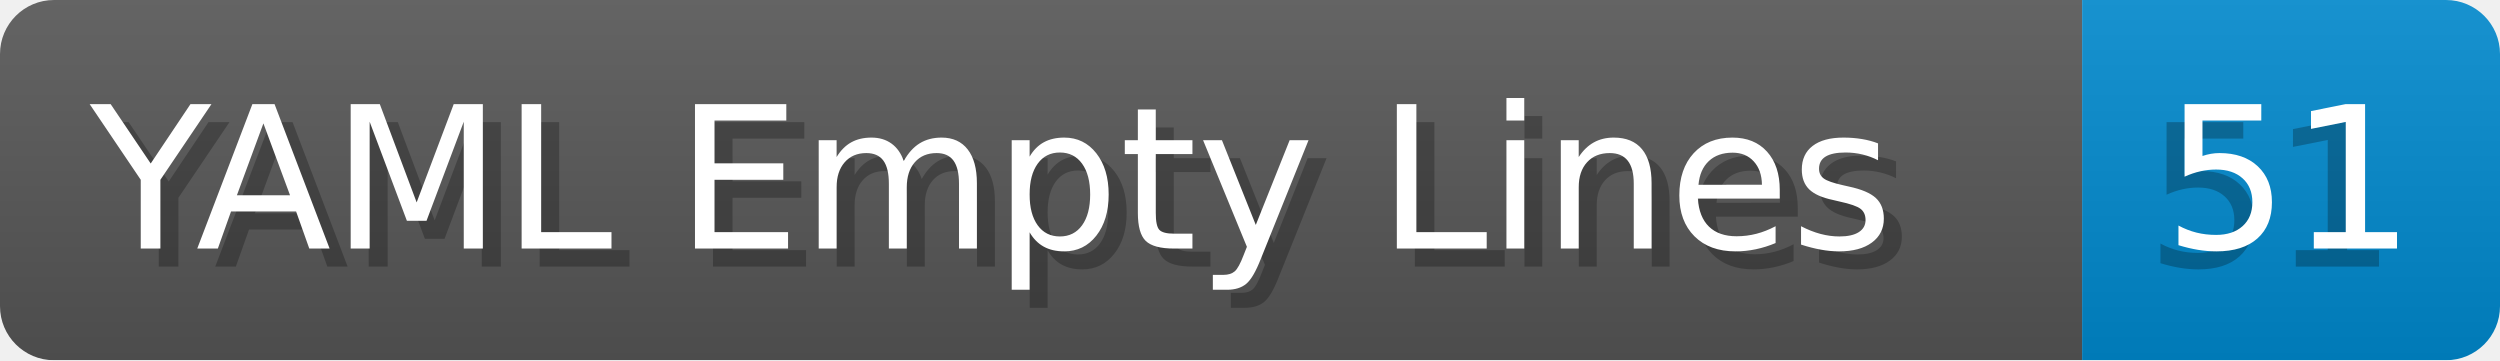
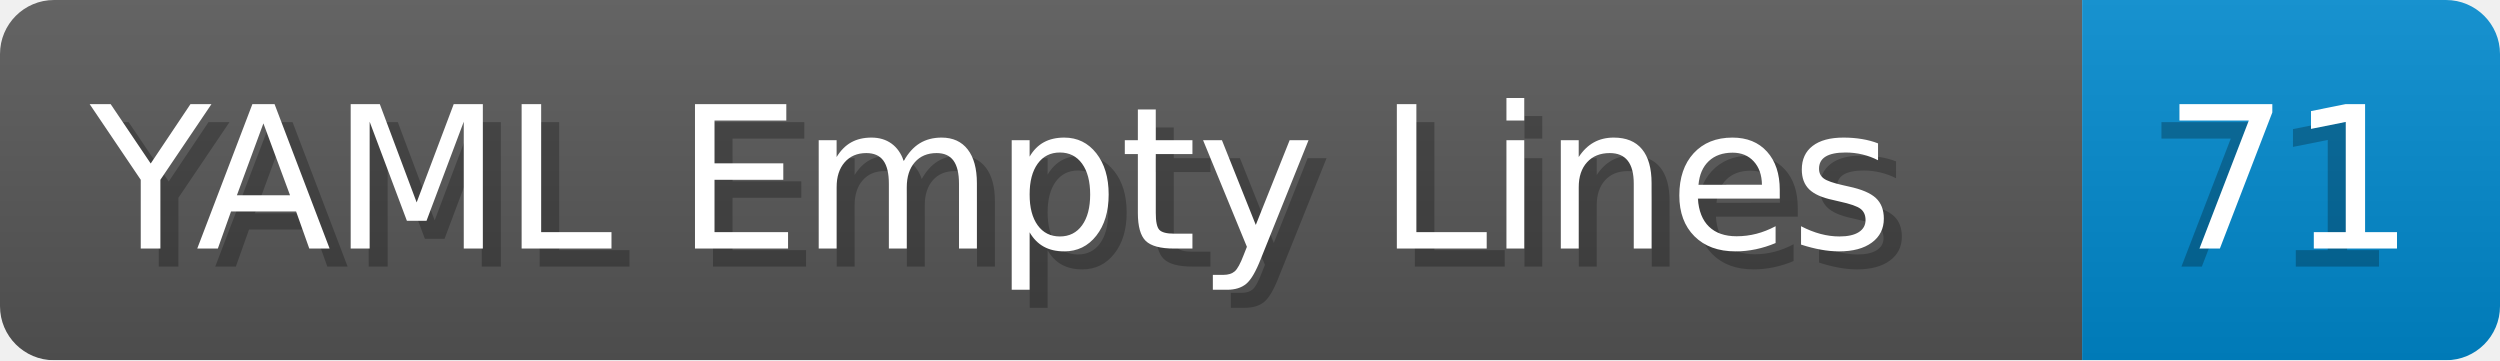
- <svg xmlns="http://www.w3.org/2000/svg" width="138.8" height="20" viewBox="0 0 1388.0 200" role="img" aria-label="YAML Empty Lines: 51">
+ <svg xmlns="http://www.w3.org/2000/svg" width="138.8" height="20" viewBox="0 0 1388.0 200" role="img" aria-label="YAML Empty Lines: 71">
  <linearGradient id="a" x2="0" y2="100%">
    <stop offset="0" stop-opacity=".1" stop-color="#EEE" />
    <stop offset="1" stop-opacity=".1" />
  </linearGradient>
  <mask id="m">
    <rect width="1388.0" height="200" rx="30" fill="#FFF" />
  </mask>
  <g mask="url(#m)">
    <rect width="1156.0" height="200" fill="#555" />
    <rect width="232.0" height="200" fill="#08C" x="1156.0" />
    <rect width="1388.0" height="200" fill="url(#a)" />
  </g>
  <g aria-hidden="true" fill="#fff" text-anchor="start" font-family="Verdana,DejaVu Sans,sans-serif" font-size="110">
    <text x="60" y="148" textLength="1056.0" fill="#000" opacity="0.25">YAML Empty Lines</text>
    <text x="50" y="138" textLength="1056.0">YAML Empty Lines</text>
-     <text x="1191.0" y="148" textLength="132.0" fill="#000" opacity="0.25">51</text>
-     <text x="1201.0" y="138" textLength="132.0">51</text>
+     <text x="1191.0" y="148" textLength="132.0" fill="#000" opacity="0.25">71</text>
+     <text x="1201.0" y="138" textLength="132.0">71</text>
  </g>
</svg>
